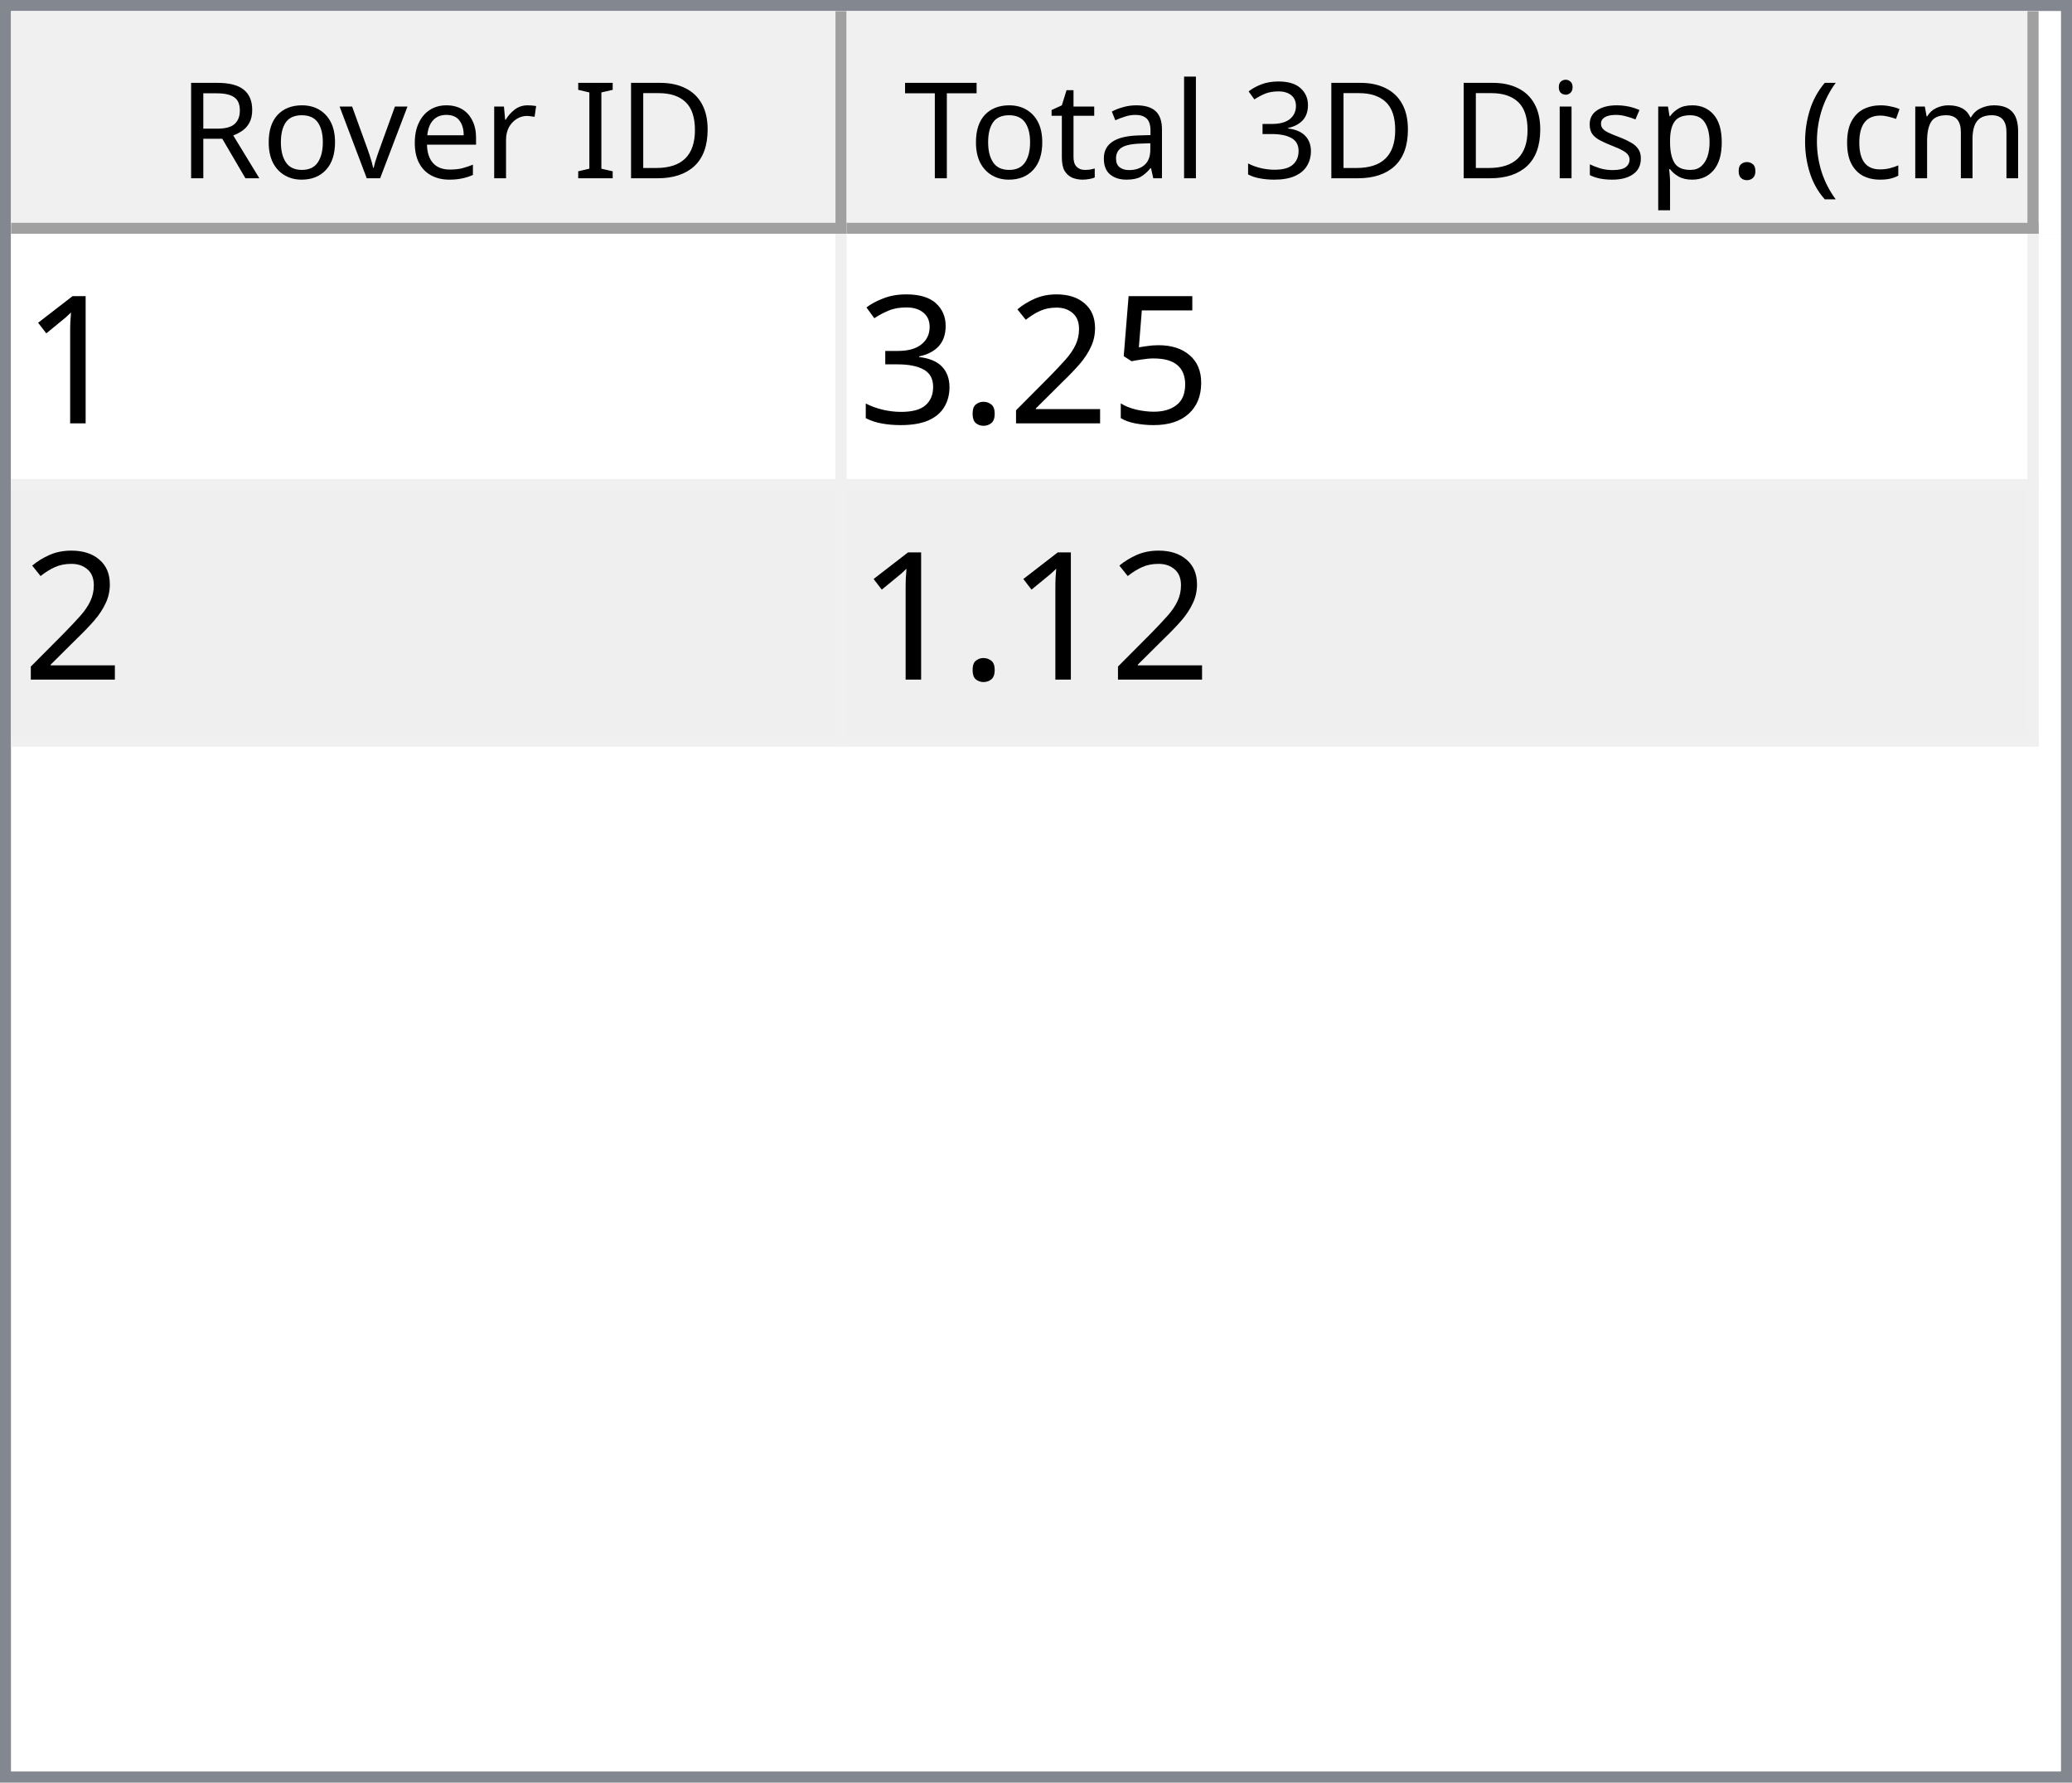
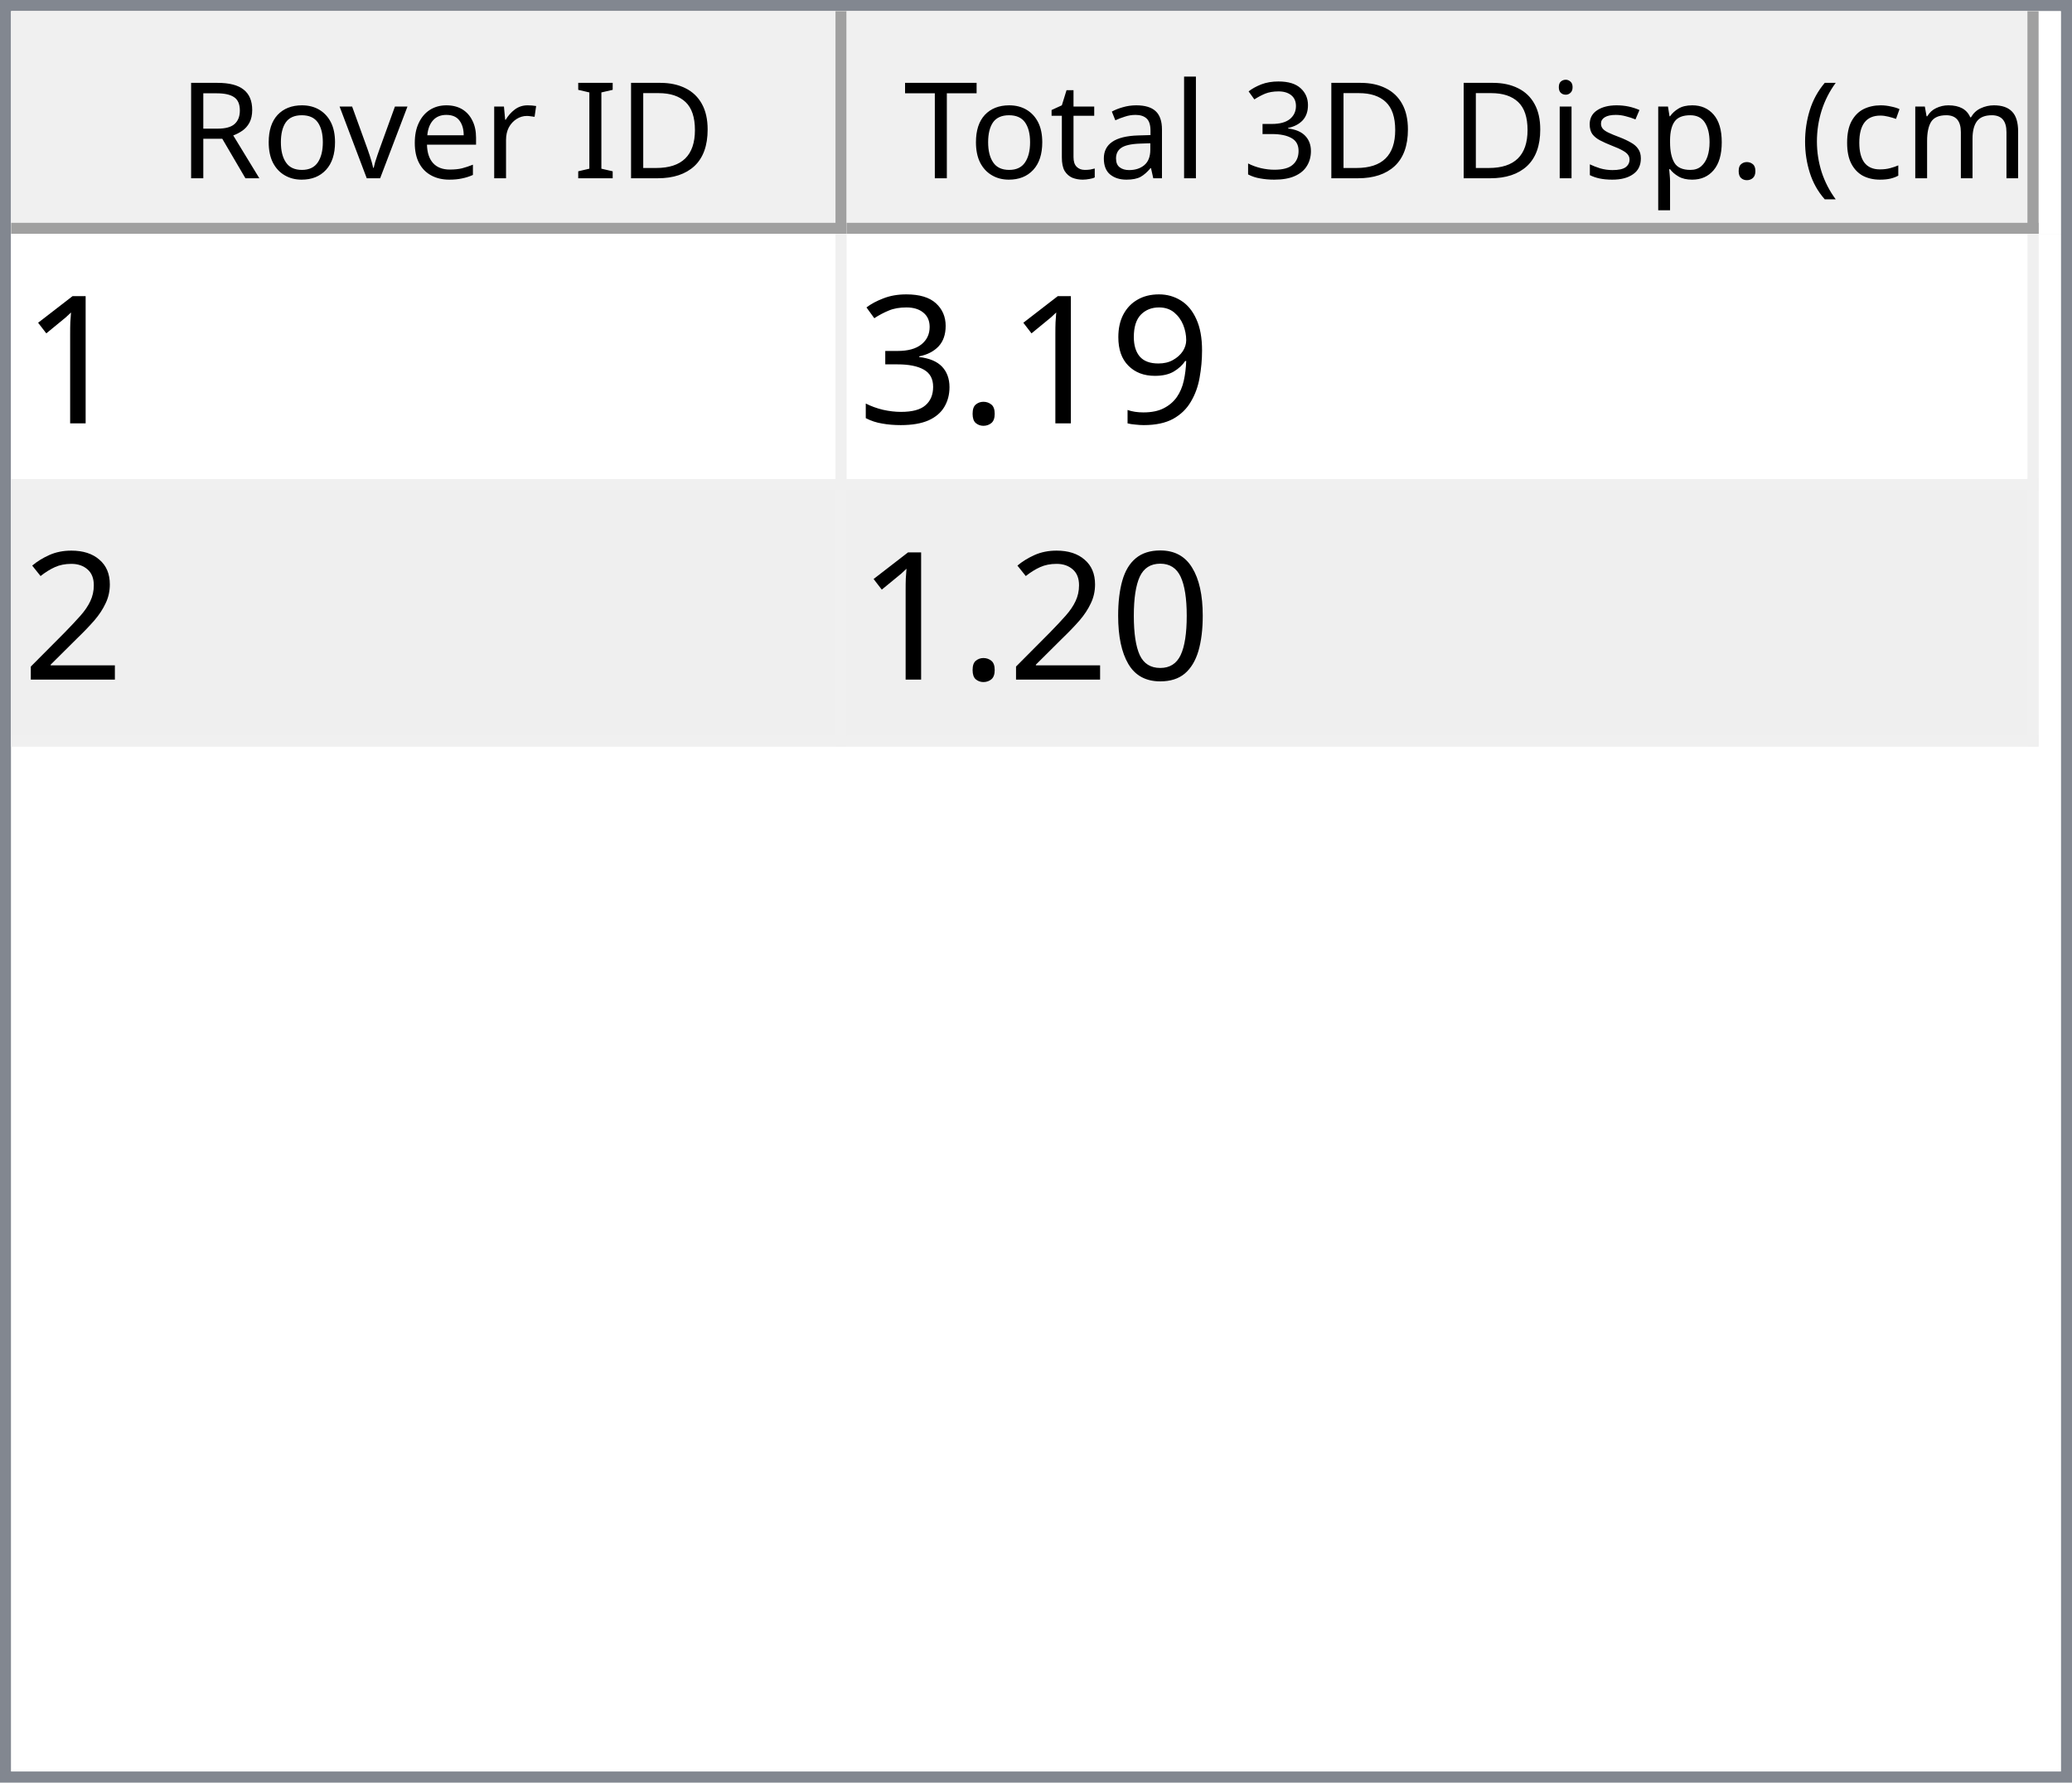
<svg xmlns="http://www.w3.org/2000/svg" style="fill-opacity:1; color-rendering:auto; color-interpolation:auto; text-rendering:auto; stroke:black; stroke-linecap:square; stroke-miterlimit:10; shape-rendering:auto; stroke-opacity:1; fill:black; stroke-dasharray:none; font-weight:normal; stroke-width:1; font-family:'Dialog'; font-style:normal; stroke-linejoin:miter; font-size:12px; stroke-dashoffset:0; image-rendering:auto;" width="186" height="160">
  <defs id="genericDefs" />
  <g>
    <defs id="defs1">
      <clipPath clipPathUnits="userSpaceOnUse" id="clipPath1">
        <path d="M0 0 L186 0 L186 160 L0 160 L0 0 Z" />
      </clipPath>
      <clipPath clipPathUnits="userSpaceOnUse" id="clipPath2">
        <path d="M0 0 L0 160 L186 160 L186 0 Z" />
      </clipPath>
      <clipPath clipPathUnits="userSpaceOnUse" id="clipPath3">
        <path d="M0 0 L0 20 L184 20 L184 0 Z" />
      </clipPath>
      <clipPath clipPathUnits="userSpaceOnUse" id="clipPath4">
        <path d="M0 0 L0 20 L75 20 L75 0 Z" />
      </clipPath>
      <clipPath clipPathUnits="userSpaceOnUse" id="clipPath5">
        <path d="M1 1 L1 19 L74 19 L74 1 Z" />
      </clipPath>
      <clipPath clipPathUnits="userSpaceOnUse" id="clipPath6">
        <path d="M0 0 L0 18 L73 18 L73 0 Z" />
      </clipPath>
      <clipPath clipPathUnits="userSpaceOnUse" id="clipPath7">
        <path d="M-0.5 -0.5 L-0.5 19.5 L74.5 19.5 L74.5 -0.5 Z" />
      </clipPath>
      <clipPath clipPathUnits="userSpaceOnUse" id="clipPath8">
        <path d="M0 0 L0 20 L107 20 L107 0 Z" />
      </clipPath>
      <clipPath clipPathUnits="userSpaceOnUse" id="clipPath9">
        <path d="M1 1 L1 19 L106 19 L106 1 Z" />
      </clipPath>
      <clipPath clipPathUnits="userSpaceOnUse" id="clipPath10">
        <path d="M0 0 L0 18 L105 18 L105 0 Z" />
      </clipPath>
      <clipPath clipPathUnits="userSpaceOnUse" id="clipPath11">
        <path d="M-0.5 -0.5 L-0.5 19.5 L106.5 19.5 L106.5 -0.5 Z" />
      </clipPath>
      <clipPath clipPathUnits="userSpaceOnUse" id="clipPath12">
        <path d="M0 0 L0 138 L184 138 L184 0 Z" />
      </clipPath>
      <clipPath clipPathUnits="userSpaceOnUse" id="clipPath13">
        <path d="M0 0 L0 46 L182 46 L182 0 Z" />
      </clipPath>
      <clipPath clipPathUnits="userSpaceOnUse" id="clipPath14">
        <path d="M-0.5 -0.5 L-0.5 45.5 L181.5 45.5 L181.5 -0.5 Z" />
      </clipPath>
      <clipPath clipPathUnits="userSpaceOnUse" id="clipPath15">
        <path d="M0 0 L0 22 L74 22 L74 0 Z" />
      </clipPath>
      <clipPath clipPathUnits="userSpaceOnUse" id="clipPath16">
        <path d="M0 0 L0 22 L106 22 L106 0 Z" />
      </clipPath>
      <font horiz-adv-x="64.551" id="font1">
        <font-face ascent="107.91" descent="25.098" units-per-em="100" style="font-style:normal; font-family:Segoe UI; font-weight:normal;" />
        <missing-glyph horiz-adv-x="64.551" d="M8.109 0 L8.109 68.266 L56.453 68.266 L56.453 0 L8.109 0 ZM15.328 7.234 L49.219 7.234 L49.219 61.031 L15.328 61.031 L15.328 7.234 Z" />
        <glyph unicode="D" horiz-adv-x="70.117" d="M9.188 0 L9.188 70.016 L28.516 70.016 Q65.531 70.016 65.531 35.891 Q65.531 19.672 55.25 9.836 Q44.969 0 27.734 0 L9.188 0 ZM17.391 62.594 L17.391 7.422 L27.828 7.422 Q41.609 7.422 49.273 14.797 Q56.938 22.172 56.938 35.688 Q56.938 62.594 28.328 62.594 L17.391 62.594 Z" />
        <glyph unicode="I" horiz-adv-x="26.611" d="M17.391 0 L9.188 0 L9.188 70.016 L17.391 70.016 L17.391 0 Z" />
        <glyph unicode=" " horiz-adv-x="27.393" d="" />
        <glyph unicode="r" horiz-adv-x="34.766" d="M34.188 41.891 Q32.078 43.5 28.125 43.5 Q23 43.5 19.555 38.672 Q16.109 33.844 16.109 25.484 L16.109 0 L8.109 0 L8.109 50 L16.109 50 L16.109 39.703 L16.312 39.703 Q18.016 44.969 21.531 47.922 Q25.047 50.875 29.391 50.875 Q32.516 50.875 34.188 50.203 L34.188 41.891 Z" />
        <glyph unicode="e" horiz-adv-x="52.295" d="M48.297 23 L12.984 23 Q13.188 14.656 17.484 10.109 Q21.781 5.562 29.297 5.562 Q37.75 5.562 44.828 11.141 L44.828 3.609 Q38.234 -1.172 27.391 -1.172 Q16.797 -1.172 10.742 5.641 Q4.688 12.453 4.688 24.812 Q4.688 36.469 11.305 43.82 Q17.922 51.172 27.734 51.172 Q37.547 51.172 42.922 44.828 Q48.297 38.484 48.297 27.203 L48.297 23 ZM40.094 29.781 Q40.047 36.719 36.75 40.578 Q33.453 44.438 27.594 44.438 Q21.922 44.438 17.969 40.383 Q14.016 36.328 13.094 29.781 L40.094 29.781 Z" />
        <glyph unicode="v" horiz-adv-x="47.9" d="M47.406 50 L27.484 0 L19.625 0 L0.688 50 L9.469 50 L22.172 13.672 Q23.578 9.672 23.922 6.688 L24.125 6.688 Q24.609 10.453 25.688 13.484 L38.969 50 L47.406 50 Z" />
        <glyph unicode="o" horiz-adv-x="58.594" d="M29 -1.172 Q17.922 -1.172 11.305 5.836 Q4.688 12.844 4.688 24.422 Q4.688 37.016 11.57 44.094 Q18.453 51.172 30.172 51.172 Q41.359 51.172 47.633 44.289 Q53.906 37.406 53.906 25.203 Q53.906 13.234 47.141 6.031 Q40.375 -1.172 29 -1.172 ZM29.594 44.438 Q21.875 44.438 17.383 39.188 Q12.891 33.938 12.891 24.703 Q12.891 15.828 17.43 10.695 Q21.969 5.562 29.594 5.562 Q37.359 5.562 41.531 10.594 Q45.703 15.625 45.703 24.906 Q45.703 34.281 41.531 39.359 Q37.359 44.438 29.594 44.438 Z" />
        <glyph unicode="R" horiz-adv-x="59.814" d="M59.375 0 L49.609 0 L37.891 19.625 Q36.281 22.359 34.766 24.289 Q33.25 26.219 31.664 27.438 Q30.078 28.656 28.25 29.219 Q26.422 29.781 24.125 29.781 L17.391 29.781 L17.391 0 L9.188 0 L9.188 70.016 L30.078 70.016 Q34.672 70.016 38.555 68.867 Q42.438 67.719 45.289 65.375 Q48.141 63.031 49.758 59.547 Q51.375 56.062 51.375 51.375 Q51.375 47.703 50.273 44.656 Q49.172 41.609 47.148 39.211 Q45.125 36.812 42.266 35.133 Q39.406 33.453 35.844 32.516 L35.844 32.328 Q37.594 31.547 38.891 30.547 Q40.188 29.547 41.359 28.18 Q42.531 26.812 43.68 25.078 Q44.828 23.344 46.234 21.047 L59.375 0 ZM17.391 62.594 L17.391 37.203 L28.516 37.203 Q31.594 37.203 34.203 38.133 Q36.812 39.062 38.719 40.797 Q40.625 42.531 41.703 45.047 Q42.781 47.562 42.781 50.688 Q42.781 56.297 39.141 59.445 Q35.5 62.594 28.609 62.594 L17.391 62.594 Z" />
        <glyph unicode=")" horiz-adv-x="30.176" d="M8.297 -15.922 L1.172 -15.922 Q16.406 2.344 16.406 26.812 Q16.406 51.469 1.078 70.016 L8.297 70.016 Q23.531 52.156 23.531 26.703 Q23.531 1.375 8.297 -15.922 Z" />
        <glyph unicode="m" horiz-adv-x="86.133" d="M79.109 0 L71.094 0 L71.094 28.719 Q71.094 37.016 68.531 40.727 Q65.969 44.438 59.906 44.438 Q54.781 44.438 51.195 39.75 Q47.609 35.062 47.609 28.516 L47.609 0 L39.594 0 L39.594 29.688 Q39.594 44.438 28.219 44.438 Q22.953 44.438 19.531 40.016 Q16.109 35.594 16.109 28.516 L16.109 0 L8.109 0 L8.109 50 L16.109 50 L16.109 42.094 L16.312 42.094 Q21.625 51.172 31.844 51.172 Q36.969 51.172 40.773 48.312 Q44.578 45.453 46 40.828 Q51.562 51.172 62.594 51.172 Q79.109 51.172 79.109 30.812 L79.109 0 Z" />
        <glyph unicode="c" horiz-adv-x="46.191" d="M42.188 2.297 Q36.422 -1.172 28.516 -1.172 Q17.828 -1.172 11.258 5.789 Q4.688 12.75 4.688 23.828 Q4.688 36.188 11.766 43.68 Q18.844 51.172 30.672 51.172 Q37.25 51.172 42.281 48.734 L42.281 40.531 Q36.719 44.438 30.375 44.438 Q22.703 44.438 17.797 38.945 Q12.891 33.453 12.891 24.516 Q12.891 15.719 17.508 10.641 Q22.125 5.562 29.891 5.562 Q36.422 5.562 42.188 9.906 L42.188 2.297 Z" />
        <glyph unicode="(" horiz-adv-x="30.176" d="M29.109 -15.922 L21.969 -15.922 Q6.844 1.375 6.844 26.703 Q6.844 52.156 21.969 70.016 L29.203 70.016 Q13.875 51.469 13.875 26.812 Q13.875 2.344 29.109 -15.922 Z" />
        <glyph unicode="." horiz-adv-x="21.68" d="M10.891 -1.078 Q8.641 -1.078 7.055 0.539 Q5.469 2.156 5.469 4.391 Q5.469 6.641 7.055 8.273 Q8.641 9.906 10.891 9.906 Q13.188 9.906 14.797 8.273 Q16.406 6.641 16.406 4.391 Q16.406 2.156 14.797 0.539 Q13.188 -1.078 10.891 -1.078 Z" />
        <glyph unicode="p" horiz-adv-x="58.789" d="M16.312 7.234 L16.109 7.234 L16.109 -23 L8.109 -23 L8.109 50 L16.109 50 L16.109 41.219 L16.312 41.219 Q22.219 51.172 33.594 51.172 Q43.266 51.172 48.688 44.461 Q54.109 37.75 54.109 26.469 Q54.109 13.922 48 6.375 Q41.891 -1.172 31.297 -1.172 Q21.578 -1.172 16.312 7.234 ZM16.109 27.391 L16.109 20.406 Q16.109 14.203 20.141 9.883 Q24.172 5.562 30.375 5.562 Q37.641 5.562 41.773 11.133 Q45.906 16.703 45.906 26.609 Q45.906 34.969 42.047 39.703 Q38.188 44.438 31.594 44.438 Q24.609 44.438 20.359 39.578 Q16.109 34.719 16.109 27.391 Z" />
        <glyph unicode="s" horiz-adv-x="42.432" d="M5.078 1.812 L5.078 10.406 Q11.625 5.562 19.484 5.562 Q30.031 5.562 30.031 12.594 Q30.031 14.594 29.125 15.992 Q28.219 17.391 26.68 18.461 Q25.141 19.531 23.07 20.383 Q21 21.234 18.609 22.172 Q15.281 23.484 12.766 24.828 Q10.25 26.172 8.57 27.859 Q6.891 29.547 6.031 31.695 Q5.172 33.844 5.172 36.719 Q5.172 40.234 6.789 42.945 Q8.406 45.656 11.086 47.484 Q13.766 49.312 17.211 50.242 Q20.656 51.172 24.312 51.172 Q30.812 51.172 35.938 48.922 L35.938 40.828 Q30.422 44.438 23.25 44.438 Q21 44.438 19.195 43.922 Q17.391 43.406 16.094 42.477 Q14.797 41.547 14.086 40.258 Q13.375 38.969 13.375 37.406 Q13.375 35.453 14.086 34.133 Q14.797 32.812 16.164 31.789 Q17.531 30.766 19.484 29.938 Q21.438 29.109 23.922 28.125 Q27.25 26.859 29.883 25.516 Q32.516 24.172 34.375 22.484 Q36.234 20.797 37.234 18.602 Q38.234 16.406 38.234 13.375 Q38.234 9.672 36.602 6.938 Q34.969 4.203 32.234 2.398 Q29.5 0.594 25.93 -0.289 Q22.359 -1.172 18.453 -1.172 Q10.75 -1.172 5.078 1.812 Z" />
        <glyph unicode="i" horiz-adv-x="24.219" d="M12.203 62.703 Q10.062 62.703 8.547 64.164 Q7.031 65.625 7.031 67.875 Q7.031 70.125 8.547 71.609 Q10.062 73.094 12.203 73.094 Q14.406 73.094 15.945 71.609 Q17.484 70.125 17.484 67.875 Q17.484 65.719 15.945 64.211 Q14.406 62.703 12.203 62.703 ZM16.109 0 L8.109 0 L8.109 50 L16.109 50 L16.109 0 Z" />
        <glyph unicode="3" horiz-adv-x="53.906" d="M46.531 19.828 Q46.531 15.094 44.75 11.211 Q42.969 7.328 39.719 4.57 Q36.469 1.812 31.93 0.297 Q27.391 -1.219 21.922 -1.219 Q11.922 -1.219 6 2.594 L6 11.188 Q13.094 5.609 22.219 5.609 Q25.875 5.609 28.828 6.539 Q31.781 7.469 33.906 9.227 Q36.031 10.984 37.18 13.477 Q38.328 15.969 38.328 19.094 Q38.328 32.812 18.797 32.812 L12.984 32.812 L12.984 39.594 L18.5 39.594 Q35.797 39.594 35.797 52.484 Q35.797 64.406 22.609 64.406 Q15.188 64.406 8.688 59.422 L8.688 67.188 Q15.375 71.188 24.609 71.188 Q29 71.188 32.57 69.969 Q36.141 68.75 38.68 66.555 Q41.219 64.359 42.609 61.281 Q44 58.203 44 54.5 Q44 40.672 30.031 36.719 L30.031 36.531 Q33.594 36.141 36.625 34.797 Q39.656 33.453 41.852 31.305 Q44.047 29.156 45.289 26.25 Q46.531 23.344 46.531 19.828 Z" />
        <glyph unicode="l" horiz-adv-x="24.219" d="M16.109 0 L8.109 0 L8.109 74.031 L16.109 74.031 L16.109 0 Z" />
        <glyph unicode="a" horiz-adv-x="50.879" d="M43.891 0 L35.891 0 L35.891 7.812 L35.688 7.812 Q30.469 -1.172 20.312 -1.172 Q12.844 -1.172 8.617 2.781 Q4.391 6.734 4.391 13.281 Q4.391 27.297 20.906 29.594 L35.891 31.688 Q35.891 44.438 25.594 44.438 Q16.547 44.438 9.281 38.281 L9.281 46.484 Q16.656 51.172 26.266 51.172 Q43.891 51.172 43.891 32.516 L43.891 0 ZM35.891 25.297 L23.828 23.641 Q18.266 22.859 15.43 20.875 Q12.594 18.891 12.594 13.875 Q12.594 10.203 15.211 7.883 Q17.828 5.562 22.172 5.562 Q28.125 5.562 32.008 9.742 Q35.891 13.922 35.891 20.312 L35.891 25.297 Z" />
        <glyph unicode="t" horiz-adv-x="33.887" d="M31.297 0.484 Q28.469 -1.078 23.828 -1.078 Q10.688 -1.078 10.688 13.578 L10.688 43.172 L2.094 43.172 L2.094 50 L10.688 50 L10.688 62.203 L18.703 64.797 L18.703 50 L31.297 50 L31.297 43.172 L18.703 43.172 L18.703 14.984 Q18.703 9.969 20.414 7.82 Q22.125 5.672 26.078 5.672 Q29.109 5.672 31.297 7.328 L31.297 0.484 Z" />
        <glyph unicode="T" horiz-adv-x="52.393" d="M50.594 62.594 L30.375 62.594 L30.375 0 L22.172 0 L22.172 62.594 L2 62.594 L2 70.016 L50.594 70.016 L50.594 62.594 Z" />
      </font>
      <font horiz-adv-x="75.0" id="font2">
        <font-face ascent="100.537" descent="21.973" units-per-em="100" style="font-style:normal; font-family:sans-serif; font-weight:normal;" />
        <missing-glyph horiz-adv-x="75.0" d="M12.5 0 L12.5 62.5 L62.5 62.5 L62.5 0 L12.5 0 ZM14.062 1.562 L60.938 1.562 L60.938 60.938 L14.062 60.938 L14.062 1.562 Z" />
        <glyph unicode="1" horiz-adv-x="55.615" d="M37.25 0 L28.469 0 L28.469 56 Q25.297 52.984 20.141 49.953 Q14.984 46.922 10.891 45.406 L10.891 53.906 Q18.266 57.375 23.781 62.305 Q29.297 67.234 31.594 71.875 L37.25 71.875 L37.25 0 Z" />
-         <glyph unicode="5" horiz-adv-x="55.615" d="M4.156 18.75 L13.375 19.531 Q14.406 12.797 18.141 9.398 Q21.875 6 27.156 6 Q33.5 6 37.891 10.789 Q42.281 15.578 42.281 23.484 Q42.281 31 38.062 35.352 Q33.844 39.703 27 39.703 Q22.75 39.703 19.336 37.773 Q15.922 35.844 13.969 32.766 L5.719 33.844 L12.641 70.609 L48.25 70.609 L48.25 62.203 L19.672 62.203 L15.828 42.969 Q22.266 47.469 29.344 47.469 Q38.719 47.469 45.164 40.969 Q51.609 34.469 51.609 24.266 Q51.609 14.547 45.953 7.469 Q39.062 -1.219 27.156 -1.219 Q17.391 -1.219 11.211 4.25 Q5.031 9.719 4.156 18.75 Z" />
-         <glyph unicode="2" horiz-adv-x="55.615" d="M50.344 8.453 L50.344 0 L3.031 0 Q2.938 3.172 4.047 6.109 Q5.859 10.938 9.836 15.625 Q13.812 20.312 21.344 26.469 Q33.016 36.031 37.117 41.625 Q41.219 47.219 41.219 52.203 Q41.219 57.422 37.477 61.008 Q33.734 64.594 27.734 64.594 Q21.391 64.594 17.578 60.789 Q13.766 56.984 13.719 50.25 L4.688 51.172 Q5.609 61.281 11.664 66.578 Q17.719 71.875 27.938 71.875 Q38.234 71.875 44.242 66.164 Q50.25 60.453 50.25 52 Q50.25 47.703 48.492 43.555 Q46.734 39.406 42.656 34.812 Q38.578 30.219 29.109 22.219 Q21.188 15.578 18.945 13.211 Q16.703 10.844 15.234 8.453 L50.344 8.453 Z" />
+         <glyph unicode="9" horiz-adv-x="55.615" d="M5.469 16.547 L13.922 17.328 Q14.984 11.375 18.016 8.688 Q21.047 6 25.781 6 Q29.828 6 32.883 7.859 Q35.938 9.719 37.891 12.82 Q39.844 15.922 41.164 21.195 Q42.484 26.469 42.484 31.938 Q42.484 32.516 42.438 33.688 Q39.797 29.5 35.234 26.883 Q30.672 24.266 25.344 24.266 Q16.453 24.266 10.305 30.711 Q4.156 37.156 4.156 47.703 Q4.156 58.594 10.578 65.234 Q17 71.875 26.656 71.875 Q33.641 71.875 39.43 68.117 Q45.219 64.359 48.219 57.398 Q51.219 50.438 51.219 37.25 Q51.219 23.531 48.242 15.406 Q45.266 7.281 39.383 3.031 Q33.5 -1.219 25.594 -1.219 Q17.188 -1.219 11.867 3.445 Q6.547 8.109 5.469 16.547 ZM41.453 48.141 Q41.453 55.719 37.43 60.156 Q33.406 64.594 27.734 64.594 Q21.875 64.594 17.531 59.812 Q13.188 55.031 13.188 47.406 Q13.188 40.578 17.312 36.305 Q21.438 32.031 27.484 32.031 Q33.594 32.031 37.523 36.305 Q41.453 40.578 41.453 48.141 Z" />
        <glyph unicode="." horiz-adv-x="27.783" d="M9.078 0 L9.078 10.016 L19.094 10.016 L19.094 0 L9.078 0 Z" />
        <glyph unicode="3" horiz-adv-x="55.615" d="M4.203 18.891 L12.984 20.062 Q14.5 12.594 18.141 9.297 Q21.781 6 27 6 Q33.203 6 37.477 10.297 Q41.75 14.594 41.75 20.953 Q41.75 27 37.797 30.93 Q33.844 34.859 27.734 34.859 Q25.25 34.859 21.531 33.891 L22.516 41.609 Q23.391 41.5 23.922 41.5 Q29.547 41.5 34.039 44.43 Q38.531 47.359 38.531 53.469 Q38.531 58.297 35.258 61.477 Q31.984 64.656 26.812 64.656 Q21.688 64.656 18.266 61.43 Q14.844 58.203 13.875 51.766 L5.078 53.328 Q6.688 62.156 12.398 67.016 Q18.109 71.875 26.609 71.875 Q32.469 71.875 37.398 69.359 Q42.328 66.844 44.945 62.5 Q47.562 58.156 47.562 53.266 Q47.562 48.641 45.07 44.828 Q42.578 41.016 37.703 38.766 Q44.047 37.312 47.562 32.695 Q51.078 28.078 51.078 21.141 Q51.078 11.766 44.242 5.25 Q37.406 -1.266 26.953 -1.266 Q17.531 -1.266 11.305 4.352 Q5.078 9.969 4.203 18.891 Z" />
+         <glyph unicode="2" horiz-adv-x="55.615" d="M50.344 8.453 L50.344 0 L3.031 0 Q2.938 3.172 4.047 6.109 Q5.859 10.938 9.836 15.625 Q13.812 20.312 21.344 26.469 Q33.016 36.031 37.117 41.625 Q41.219 47.219 41.219 52.203 Q41.219 57.422 37.477 61.008 Q33.734 64.594 27.734 64.594 Q21.391 64.594 17.578 60.789 Q13.766 56.984 13.719 50.25 L4.688 51.172 Q5.609 61.281 11.664 66.578 Q17.719 71.875 27.938 71.875 Q38.234 71.875 44.242 66.164 Q50.25 60.453 50.25 52 Q50.25 47.703 48.492 43.555 Q46.734 39.406 42.656 34.812 Q38.578 30.219 29.109 22.219 Q21.188 15.578 18.945 13.211 Q16.703 10.844 15.234 8.453 L50.344 8.453 Z" />
+         <glyph unicode="0" horiz-adv-x="55.615" d="M4.156 35.297 Q4.156 48 6.766 55.742 Q9.375 63.484 14.523 67.68 Q19.672 71.875 27.484 71.875 Q33.25 71.875 37.594 69.555 Q41.938 67.234 44.773 62.867 Q47.609 58.5 49.219 52.227 Q50.828 45.953 50.828 35.297 Q50.828 22.703 48.242 14.969 Q45.656 7.234 40.508 3.008 Q35.359 -1.219 27.484 -1.219 Q17.141 -1.219 11.234 6.203 Q4.156 15.141 4.156 35.297 ZM13.188 35.297 Q13.188 17.672 17.312 11.836 Q21.438 6 27.484 6 Q33.547 6 37.672 11.859 Q41.797 17.719 41.797 35.297 Q41.797 52.984 37.672 58.789 Q33.547 64.594 27.391 64.594 Q21.344 64.594 17.719 59.469 Q13.188 52.938 13.188 35.297 Z" />
      </font>
    </defs>
    <g style="fill:white; stroke:white;">
      <rect x="0" y="0" width="186" style="clip-path:url(#clipPath1); stroke:none;" height="160" />
    </g>
    <g style="fill:white; text-rendering:optimizeSpeed; color-rendering:optimizeSpeed; image-rendering:optimizeSpeed; shape-rendering:crispEdges; stroke:white; color-interpolation:sRGB;">
      <rect x="0" width="186" height="160" y="0" style="stroke:none;" />
      <path style="stroke:none;" d="M0 160 L186 160 L186 0 L0 0 Z" />
    </g>
    <g style="fill:rgb(240,240,240); font-family:'Segoe UI'; stroke:rgb(240,240,240);">
      <rect x="0" y="0" width="186" style="clip-path:url(#clipPath2); stroke:none;" height="160" />
    </g>
    <g style="fill:rgb(130,135,144); font-family:'Segoe UI'; stroke:rgb(130,135,144);">
      <path d="M0 0 L186 0 L186 160 L0 160 L0 0 ZM1 1 L185 1 L185 159 L1 159 L1 1 Z" style="fill-rule:evenodd; clip-path:url(#clipPath2); stroke:none;" />
    </g>
    <g style="fill:white; font-family:'Segoe UI'; stroke:white;" transform="translate(1,1)">
      <rect x="0" y="0" width="184" style="clip-path:url(#clipPath3); stroke:none;" height="20" />
    </g>
    <g style="fill:rgb(240,240,240); font-family:'Segoe UI'; stroke:rgb(240,240,240);" transform="translate(1,1)">
      <rect x="0" y="0" width="75" style="clip-path:url(#clipPath4); stroke:none;" height="20" />
    </g>
    <g style="font-family:'Segoe UI';" transform="translate(2,2)">
      <text x="14" xml:space="preserve" y="14" style="clip-path:url(#clipPath6); stroke:none;">Rover ID</text>
    </g>
    <g style="fill:rgb(160,160,160); font-family:'Segoe UI'; stroke:rgb(160,160,160); stroke-linejoin:bevel;" transform="translate(1.5,1.5)">
      <line x1="74" x2="74" y1="0" style="fill:none; clip-path:url(#clipPath7);" y2="19" />
    </g>
    <g style="fill:rgb(160,160,160); font-family:'Segoe UI'; stroke:rgb(160,160,160); stroke-linejoin:bevel;" transform="matrix(1,0,0,1,1,1) translate(0.5,0.5)">
      <line x1="0" x2="74" y1="19" style="fill:none; clip-path:url(#clipPath7);" y2="19" />
    </g>
    <g style="fill:rgb(240,240,240); font-family:'Segoe UI'; stroke:rgb(240,240,240);" transform="translate(76,1)">
      <rect x="0" y="0" width="107" style="clip-path:url(#clipPath8); stroke:none;" height="20" />
    </g>
    <g style="font-family:'Segoe UI';" transform="translate(77,2)">
      <text x="1" xml:space="preserve" y="14" style="clip-path:url(#clipPath10); stroke:none;"> Total 3D Disp. (cm)</text>
    </g>
    <g style="fill:rgb(160,160,160); font-family:'Segoe UI'; stroke:rgb(160,160,160); stroke-linejoin:bevel;" transform="translate(76.5,1.5)">
      <line x1="106" x2="106" y1="0" style="fill:none; clip-path:url(#clipPath11);" y2="19" />
    </g>
    <g style="fill:rgb(160,160,160); font-family:'Segoe UI'; stroke:rgb(160,160,160); stroke-linejoin:bevel;" transform="matrix(1,0,0,1,76,1) translate(0.5,0.5)">
      <line x1="0" x2="106" y1="19" style="fill:none; clip-path:url(#clipPath11);" y2="19" />
    </g>
    <g style="fill:white; font-family:'Segoe UI'; stroke:white;" transform="translate(1,21)">
      <rect x="0" y="0" width="184" style="clip-path:url(#clipPath12); stroke:none;" height="138" />
    </g>
    <g style="fill:rgb(240,240,240); font-size:16px; font-family:sans-serif; stroke:rgb(240,240,240);" transform="translate(1,21)">
      <rect x="0" y="0" width="182" style="clip-path:url(#clipPath13); stroke:none;" height="46" />
      <line transform="translate(0.5,0.5)" x1="0" x2="181" y1="22" style="clip-path:url(#clipPath14); fill:none; stroke-linejoin:bevel;" y2="22" />
    </g>
    <g transform="matrix(1,0,0,1,1,21) translate(0.5,0.5)" style="fill:rgb(240,240,240); font-size:16px; font-family:sans-serif; stroke:rgb(240,240,240); stroke-linejoin:bevel;">
      <line x1="0" x2="181" y1="45" style="fill:none; clip-path:url(#clipPath14);" y2="45" />
    </g>
    <g transform="matrix(1,0,0,1,1,21) translate(0.5,0.5)" style="fill:rgb(240,240,240); font-size:16px; font-family:sans-serif; stroke:rgb(240,240,240); stroke-linejoin:bevel;">
      <line x1="74" x2="74" y1="0" style="fill:none; clip-path:url(#clipPath14);" y2="45" />
    </g>
    <g transform="matrix(1,0,0,1,1,21) translate(0.5,0.5)" style="fill:rgb(240,240,240); font-size:16px; font-family:sans-serif; stroke:rgb(240,240,240); stroke-linejoin:bevel;">
      <line x1="181" x2="181" y1="0" style="fill:none; clip-path:url(#clipPath14);" y2="45" />
    </g>
    <g style="fill:white; font-size:16px; font-family:sans-serif; stroke:white;" transform="matrix(1,0,0,1,1,21)">
      <rect x="0" y="0" width="74" style="clip-path:url(#clipPath15); stroke:none;" height="22" />
      <text x="1" y="17" style="fill:black; clip-path:url(#clipPath15); stroke:none;" xml:space="preserve">1</text>
    </g>
    <g style="fill:white; font-size:16px; font-family:sans-serif; stroke:white;" transform="matrix(1,0,0,1,1,21) translate(75,0)">
      <rect x="0" y="0" width="106" style="clip-path:url(#clipPath16); stroke:none;" height="22" />
-       <text x="1" y="17" style="fill:black; clip-path:url(#clipPath16); stroke:none;" xml:space="preserve">3.25</text>
+       <text x="1" y="17" style="fill:black; clip-path:url(#clipPath16); stroke:none;" xml:space="preserve">3.19</text>
    </g>
    <g style="fill:rgb(239,239,239); font-size:16px; font-family:sans-serif; stroke:rgb(239,239,239);" transform="matrix(1,0,0,1,1,21) translate(0,23)">
      <rect x="0" y="0" width="74" style="clip-path:url(#clipPath15); stroke:none;" height="22" />
      <text x="1" y="17" style="fill:black; clip-path:url(#clipPath15); stroke:none;" xml:space="preserve">2</text>
    </g>
    <g style="fill:rgb(239,239,239); font-size:16px; font-family:sans-serif; stroke:rgb(239,239,239);" transform="matrix(1,0,0,1,1,21) translate(75,23)">
      <rect x="0" y="0" width="106" style="clip-path:url(#clipPath16); stroke:none;" height="22" />
-       <text x="1" y="17" style="fill:black; clip-path:url(#clipPath16); stroke:none;" xml:space="preserve">1.12</text>
+       <text x="1" y="17" style="fill:black; clip-path:url(#clipPath16); stroke:none;" xml:space="preserve">1.20</text>
    </g>
  </g>
</svg>
